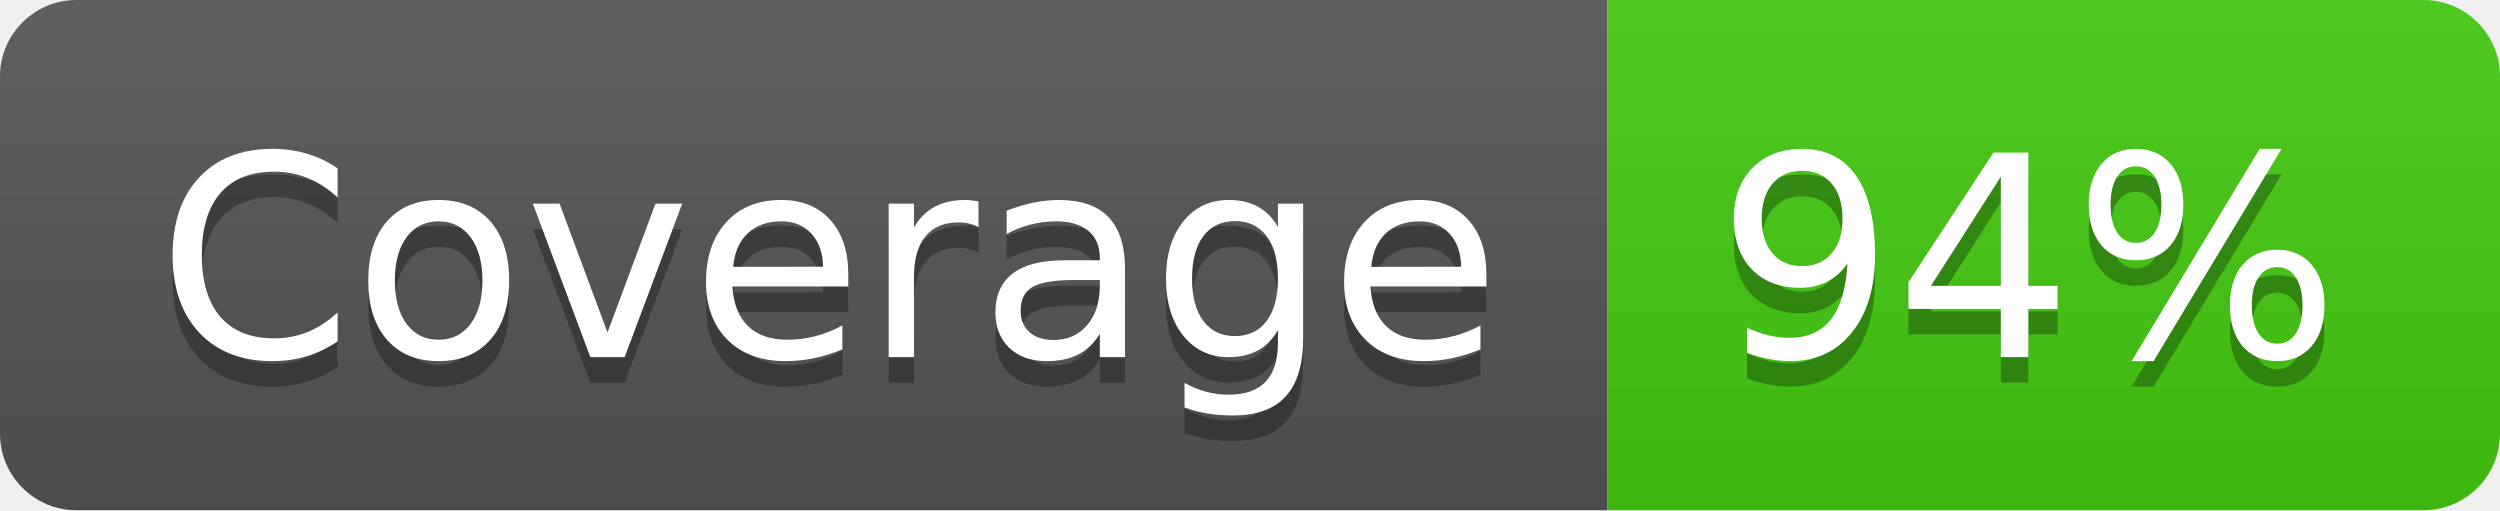
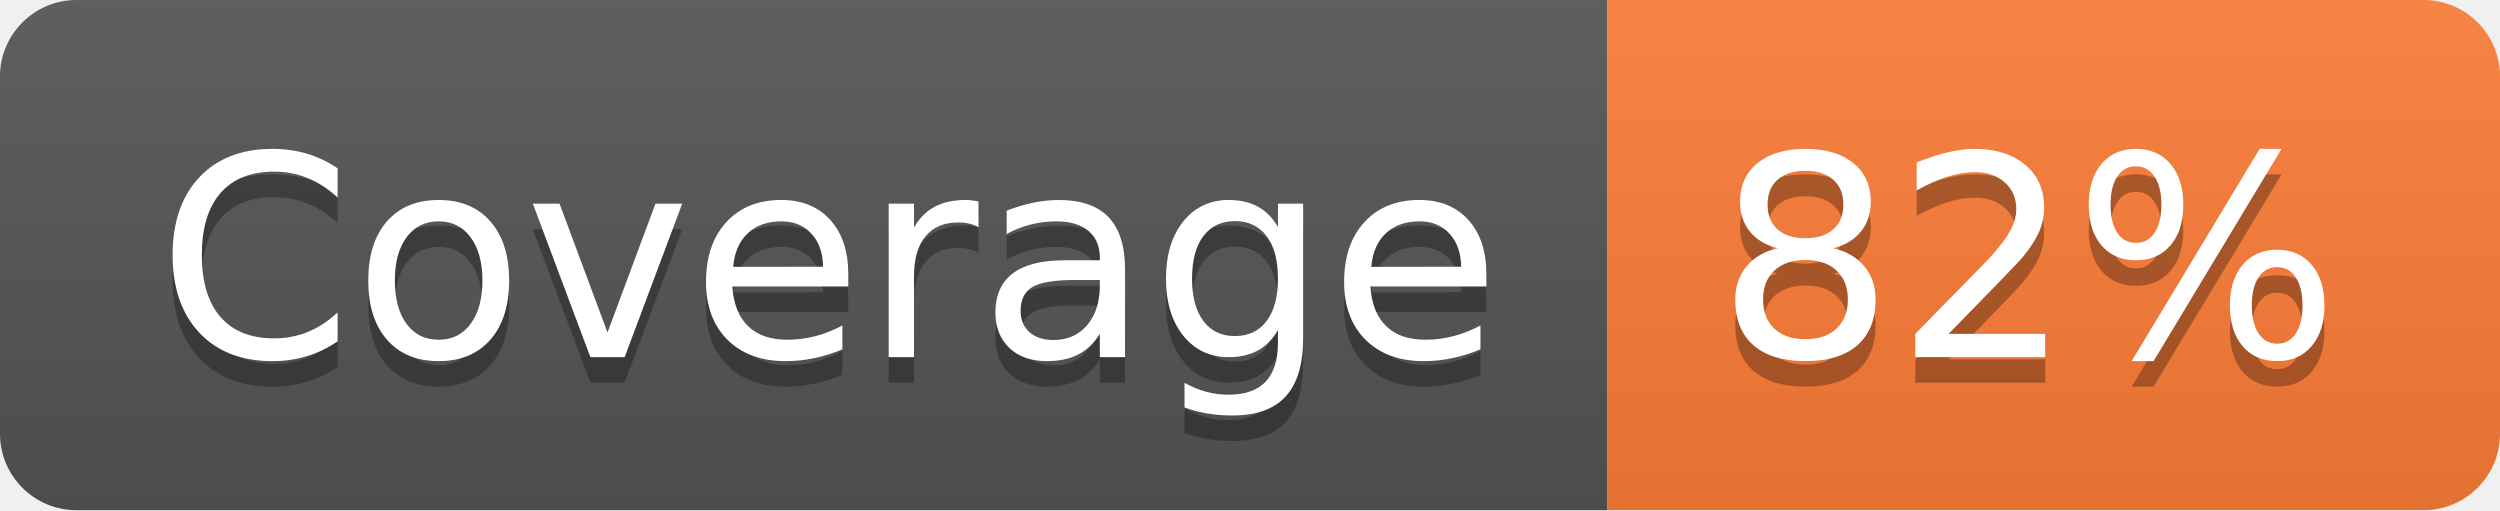
- <svg xmlns="http://www.w3.org/2000/svg" width="98" height="20" role="img" aria-label="Coverage: 94%">
+ <svg xmlns="http://www.w3.org/2000/svg" width="98" height="20" role="img" aria-label="Coverage: 82%">
  <linearGradient id="s" x2="0" y2="100%">
    <stop offset="0" stop-color="#bbb" stop-opacity=".1" />
    <stop offset="1" stop-opacity=".1" />
  </linearGradient>
  <clipPath id="r">
    <rect width="98" height="20" rx="3" fill="#fff" />
  </clipPath>
  <g clip-path="url(#r)">
    <rect width="63" height="20" fill="#555" />
-     <rect x="63" width="35" height="20" fill="#4c1" />
+     <rect x="63" width="35" height="20" fill="#fe7d37" />
    <rect width="98" height="20" fill="url(#s)" />
  </g>
  <g fill="#fff" text-anchor="middle" font-family="Verdana,Geneva,DejaVu Sans,sans-serif" text-rendering="geometricPrecision" font-size="110">
    <text aria-hidden="true" x="325" y="150" fill="#010101" fill-opacity=".3" transform="scale(.1)" textLength="530">Coverage</text>
    <text x="325" y="140" transform="scale(.1)" fill="#fff" textLength="530">Coverage</text>
-     <text aria-hidden="true" x="795" y="150" fill="#010101" fill-opacity=".3" transform="scale(.1)" textLength="250">94%</text>
-     <text x="795" y="140" transform="scale(.1)" fill="#fff" textLength="250">94%</text>
+     <text aria-hidden="true" x="795" y="150" fill="#010101" fill-opacity=".3" transform="scale(.1)" textLength="250">82%</text>
+     <text x="795" y="140" transform="scale(.1)" fill="#fff" textLength="250">82%</text>
  </g>
</svg>
